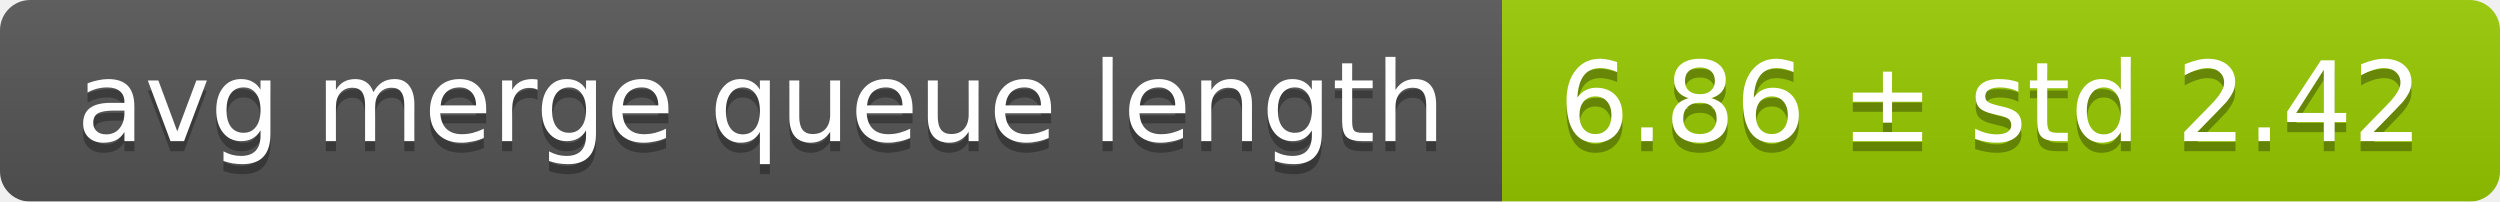
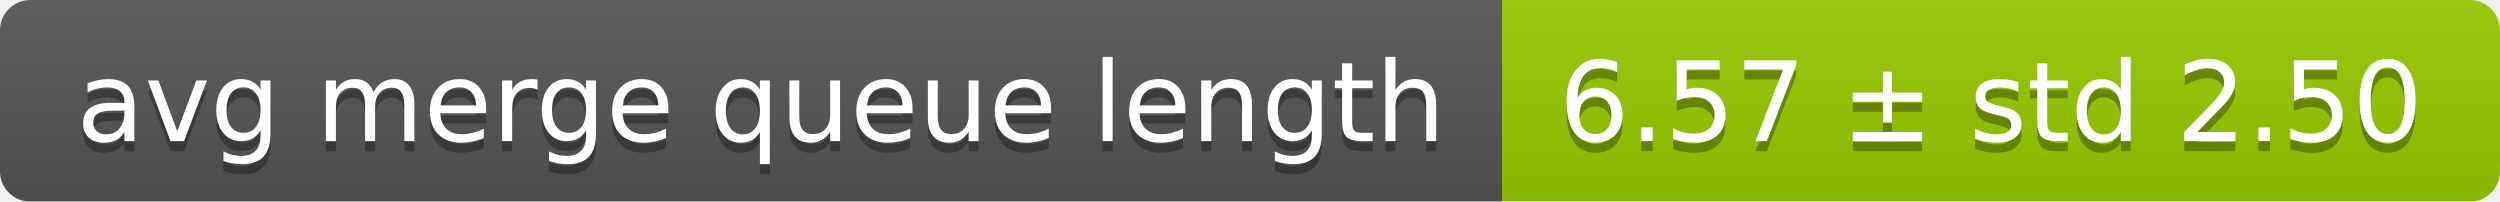
<svg xmlns="http://www.w3.org/2000/svg" width="248" height="20">
  <linearGradient id="smooth" x2="0" y2="100%">
    <stop offset="0" stop-color="#bbb" stop-opacity=".1" />
    <stop offset="1" stop-opacity=".1" />
  </linearGradient>
  <mask id="round">
    <rect width="248" height="20" rx="3" fill="#fff" />
  </mask>
  <g mask="url(#round)">
    <rect width="149" height="20" fill="#555" />
    <rect x="149" width="99" height="20" fill="#97ca00" />
    <rect width="248" height="20" fill="url(#smooth)" />
  </g>
  <g fill="#fff" text-anchor="middle" font-family="DejaVu Sans,Verdana,Geneva,sans-serif" font-size="11">
    <text x="75.5" y="15" fill="#010101" fill-opacity=".3">avg merge queue length</text>
    <text x="75.5" y="14">avg merge queue length</text>
-     <text x="197.5" y="15" fill="#010101" fill-opacity=".3">6.86 ± std 2.42</text>
-     <text x="197.5" y="14">6.86 ± std 2.42</text>
+     <text x="197.5" y="15" fill="#010101" fill-opacity=".3">6.57 ± std 2.50</text>
+     <text x="197.5" y="14">6.57 ± std 2.50</text>
  </g>
</svg>
